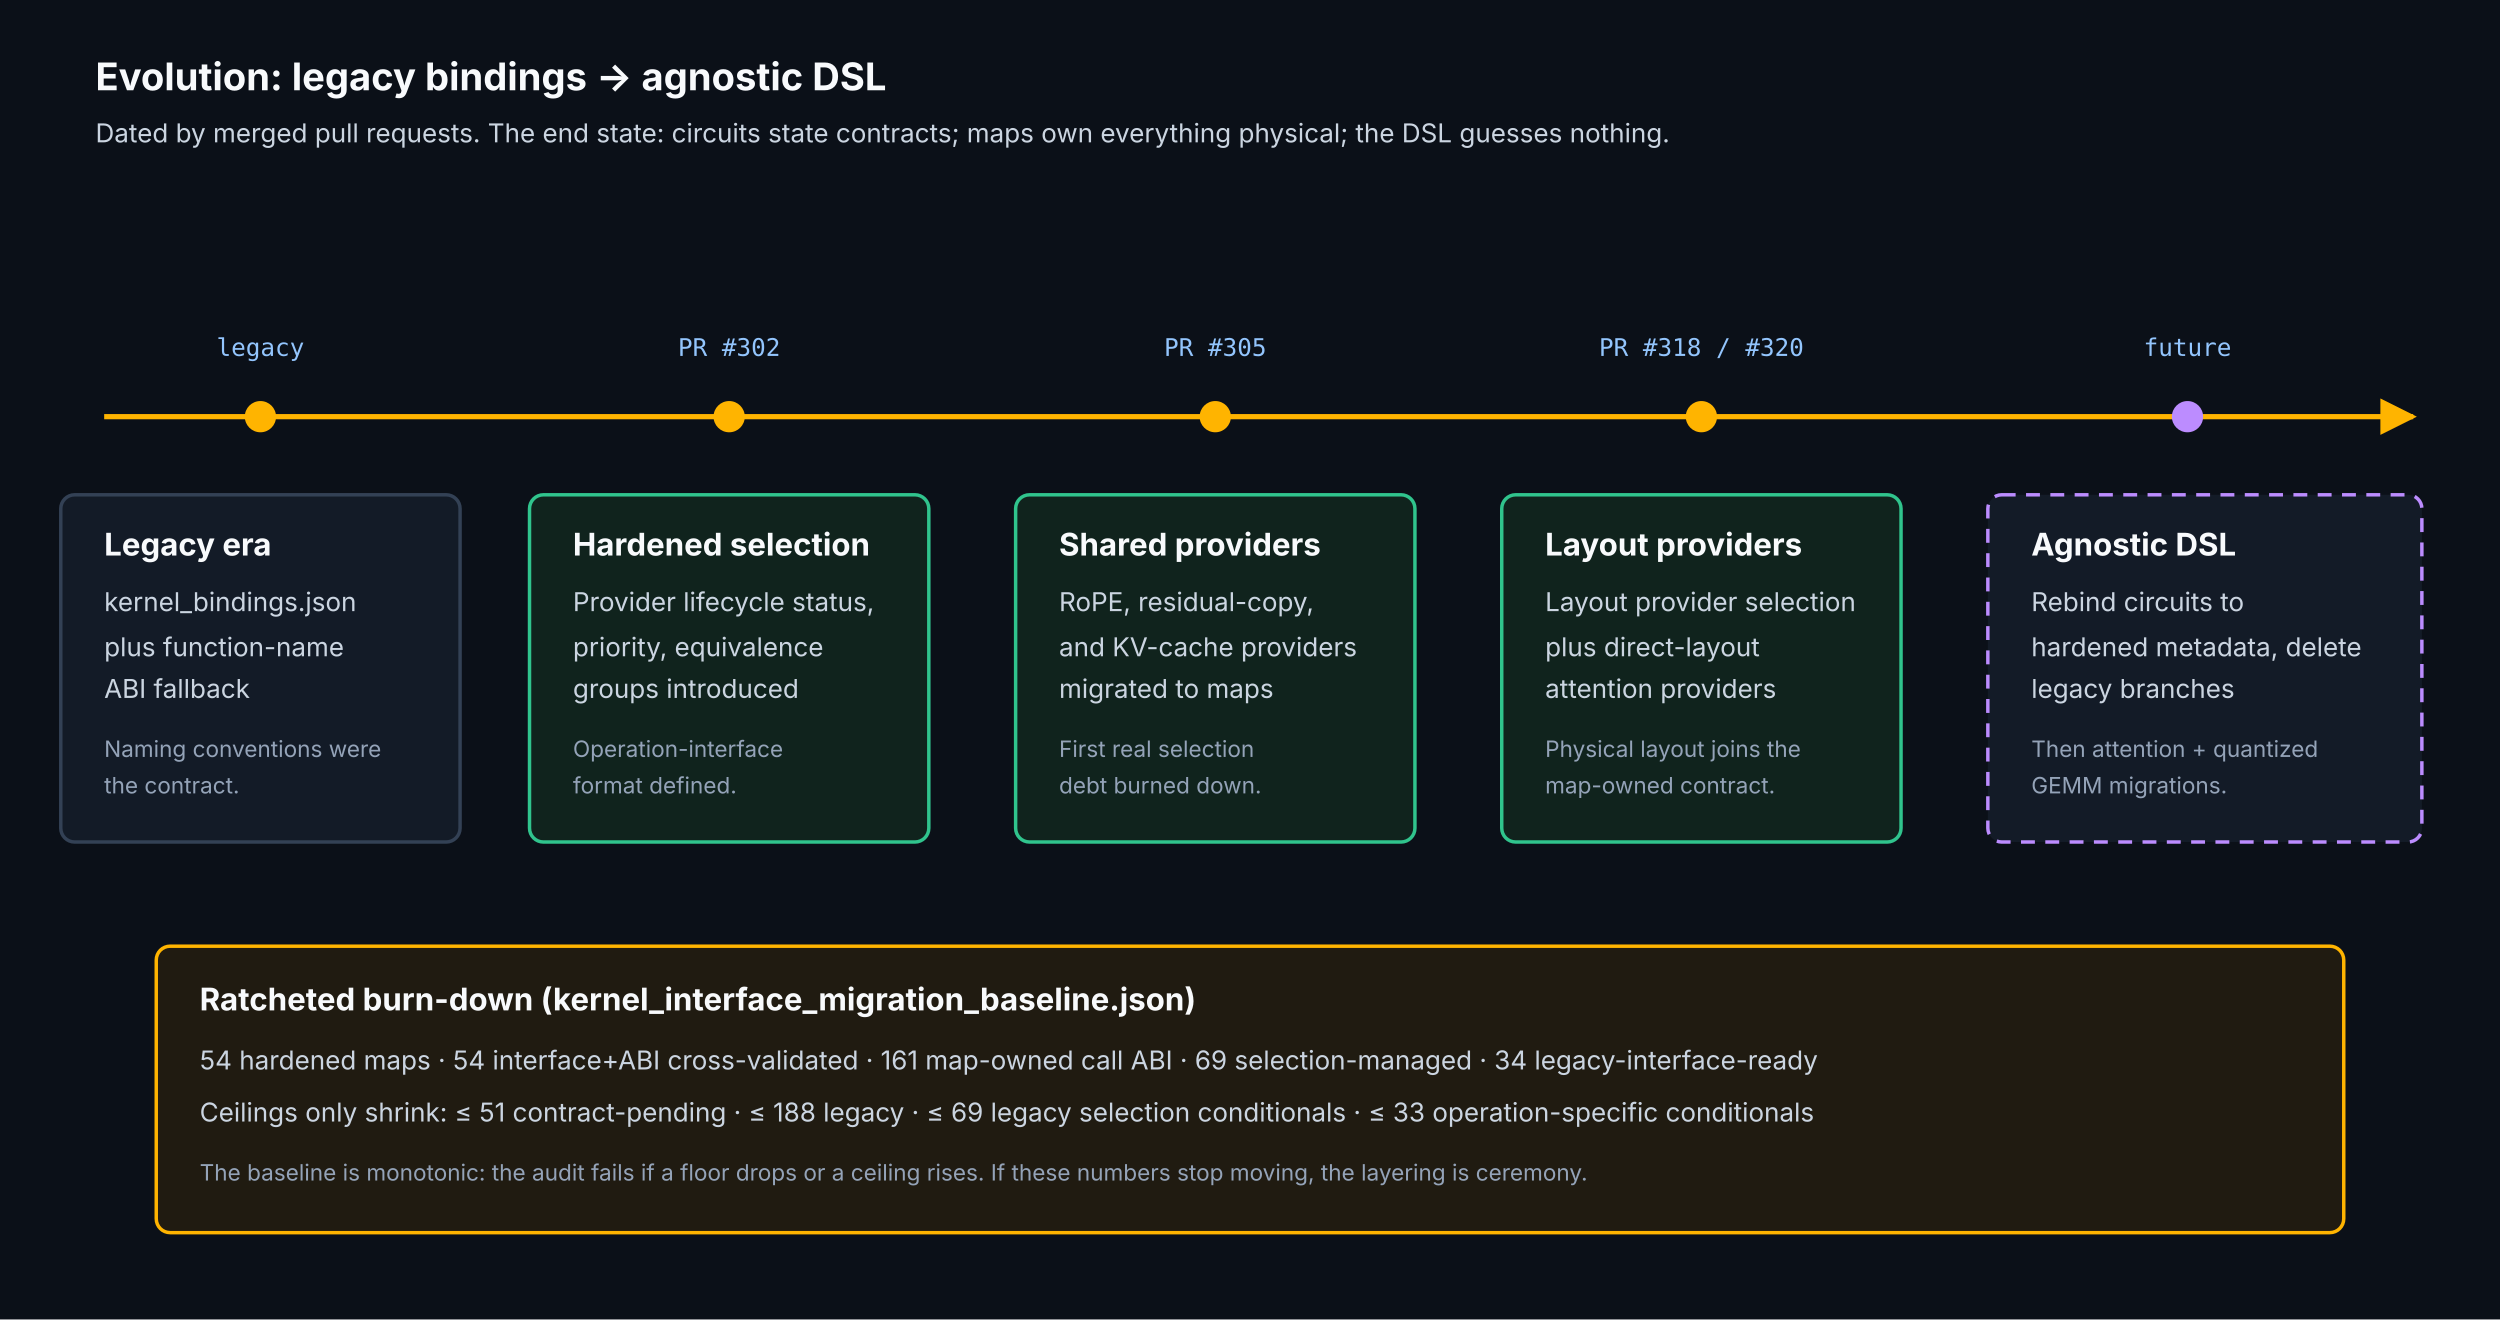
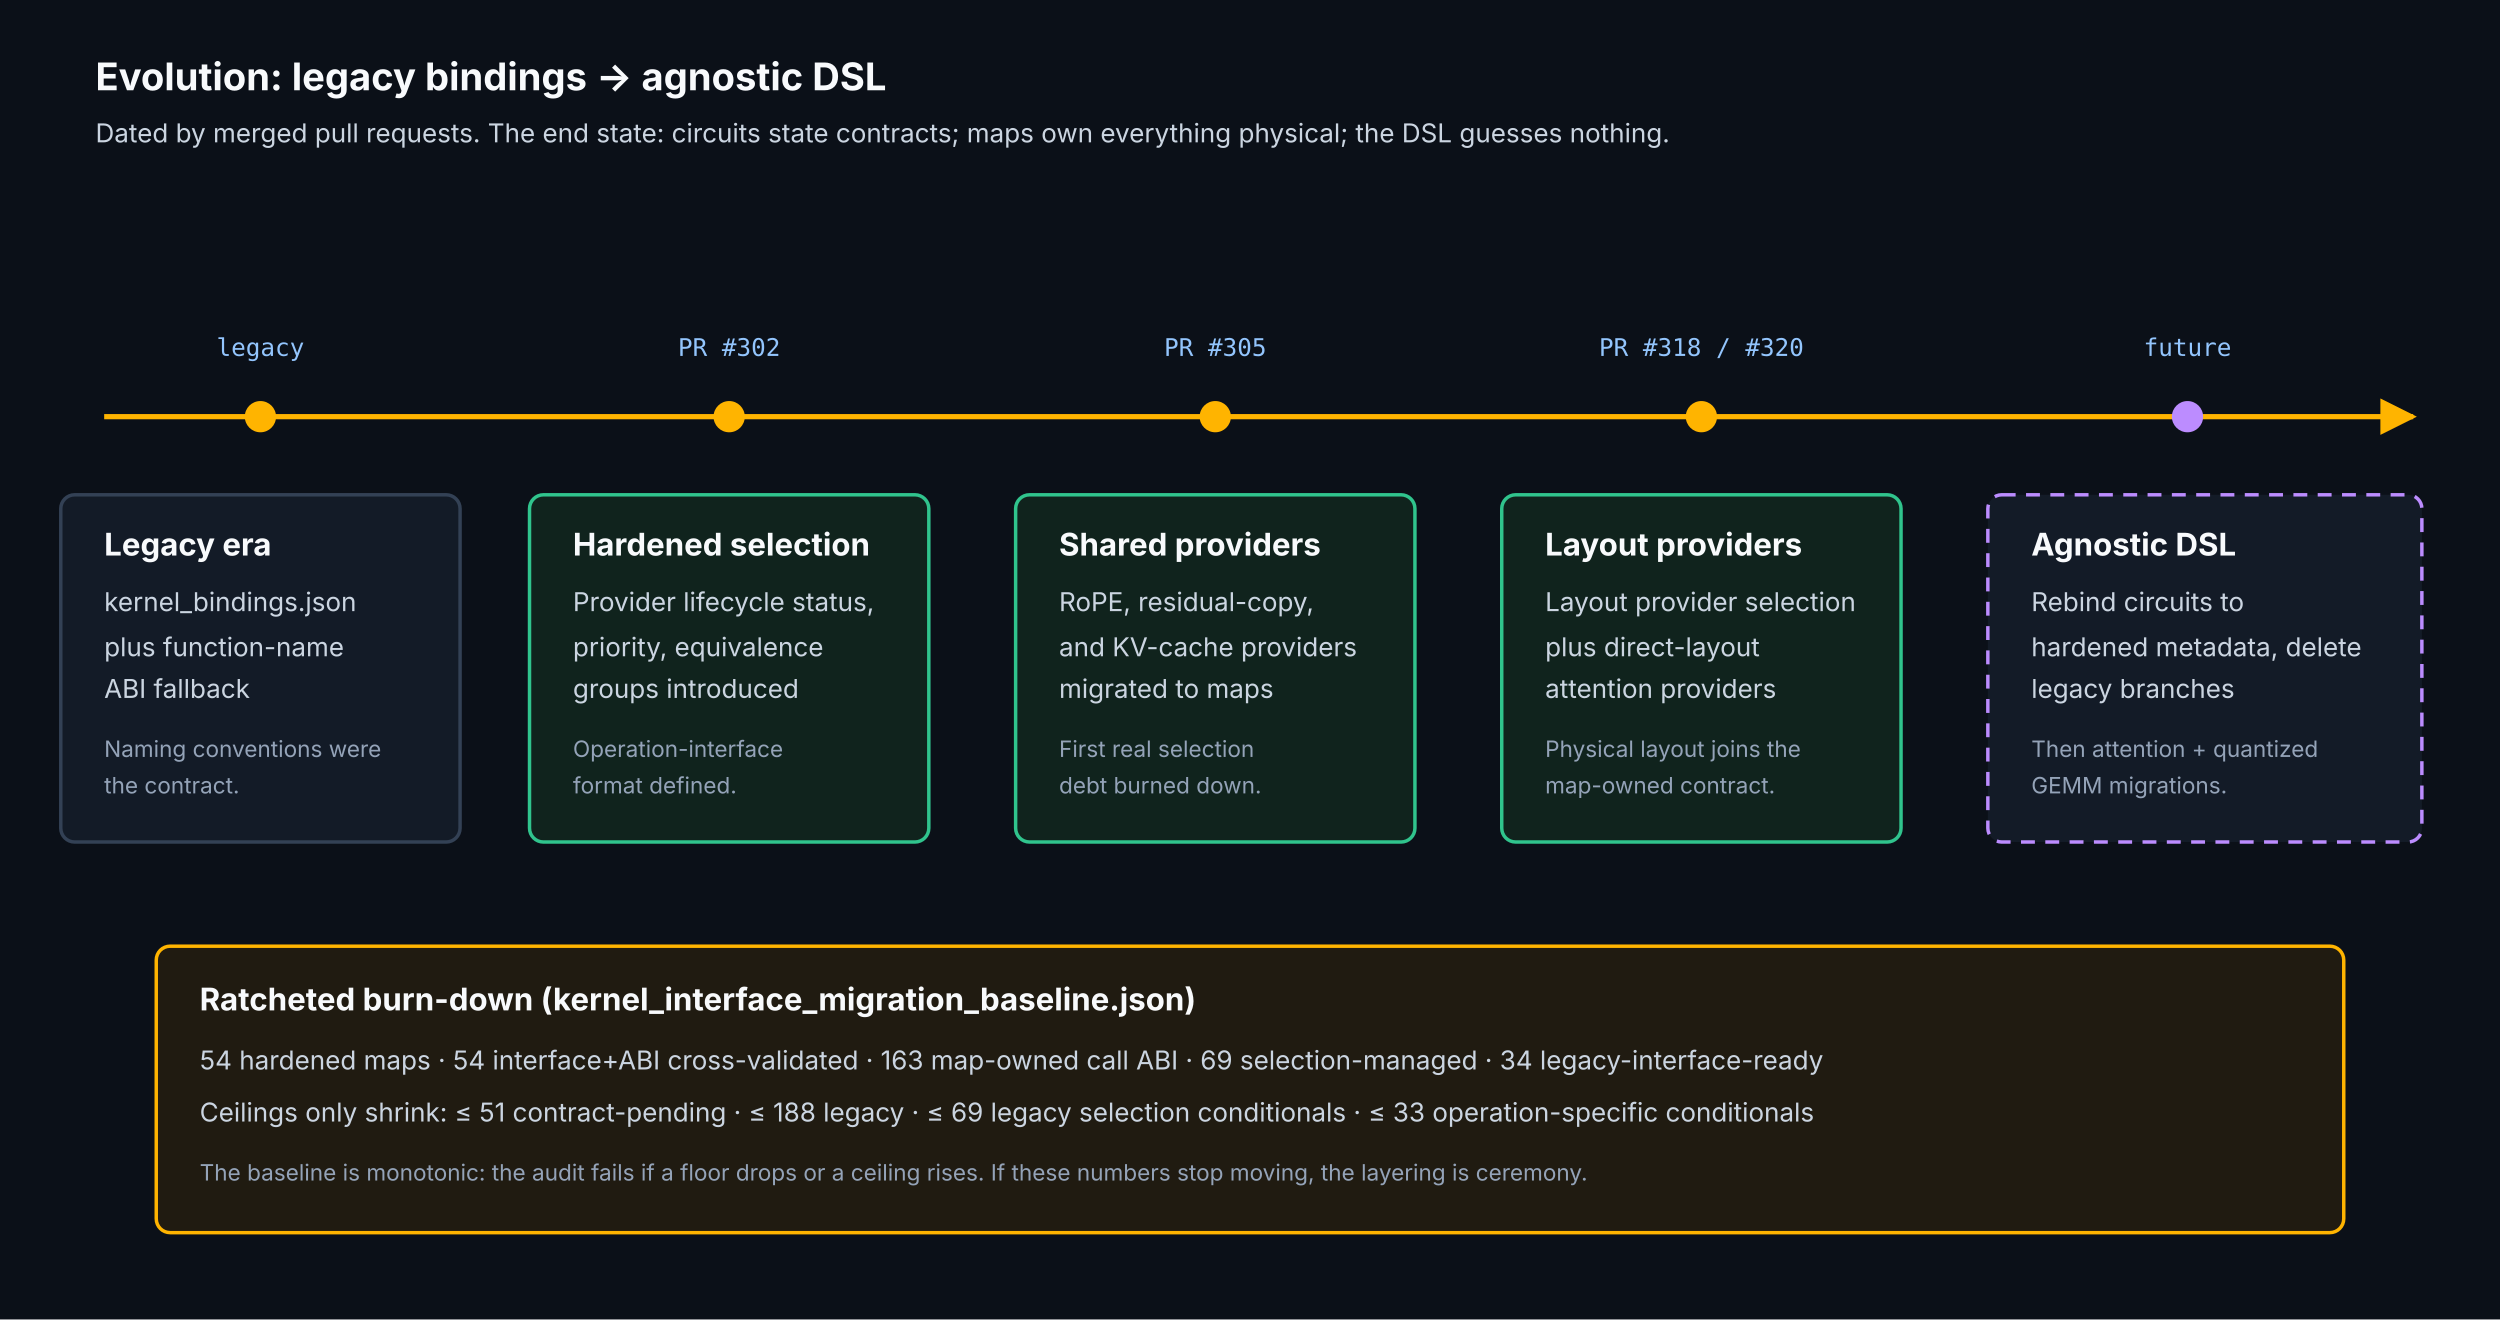
<svg xmlns="http://www.w3.org/2000/svg" width="1440" height="760" viewBox="0 0 1440 760" role="img" aria-labelledby="title desc">
  <defs>
    <marker id="arrow" viewBox="0 0 10 10" refX="9" refY="5" markerWidth="7" markerHeight="7" orient="auto-start-reverse">
      <path d="M 0 0 L 10 5 L 0 10 z" fill="#ffb400" />
    </marker>
    <style>
      .bg{fill:#0b1018}.panel{fill:#131b27;stroke:#334155;stroke-width:2}.gate{fill:#201b11;stroke:#ffb400;stroke-width:2}.done{fill:#10231d;stroke:#30c48d;stroke-width:2}.future{fill:#131b27;stroke:#bc8cff;stroke-width:2;stroke-dasharray:8 6}.t{fill:#f8fafc;font:700 22px Inter,Arial,sans-serif}.h{fill:#f8fafc;font:700 18px Inter,Arial,sans-serif}.p{fill:#cbd5e1;font:15px Inter,Arial,sans-serif}.m{fill:#93c5fd;font:14px 'JetBrains Mono',monospace}.small{fill:#94a3b8;font:13px Inter,Arial,sans-serif}.axis{fill:none;stroke:#ffb400;stroke-width:3;marker-end:url(#arrow)}.node{fill:#ffb400}.node-future{fill:#bc8cff}
    </style>
  </defs>
  <rect class="bg" width="1440" height="760" />
  <text class="t" x="55" y="52">Evolution: legacy bindings → agnostic DSL</text>
  <text class="p" x="55" y="82">Dated by merged pull requests. The end state: circuits state contracts; maps own everything physical; the DSL guesses nothing.</text>
  <path class="axis" d="M60 240 H1390" />
  <circle class="node" cx="150" cy="240" r="9" />
  <circle class="node" cx="420" cy="240" r="9" />
  <circle class="node" cx="700" cy="240" r="9" />
  <circle class="node" cx="980" cy="240" r="9" />
  <circle class="node-future" cx="1260" cy="240" r="9" />
  <text class="m" x="150" y="205" text-anchor="middle">legacy</text>
  <text class="m" x="420" y="205" text-anchor="middle">PR #302</text>
  <text class="m" x="700" y="205" text-anchor="middle">PR #305</text>
  <text class="m" x="980" y="205" text-anchor="middle">PR #318 / #320</text>
  <text class="m" x="1260" y="205" text-anchor="middle">future</text>
  <rect class="panel" x="35" y="285" width="230" height="200" rx="8" />
  <text class="h" x="60" y="320">Legacy era</text>
  <text class="p" x="60" y="352">kernel_bindings.json</text>
  <text class="p" x="60" y="378">plus function-name</text>
  <text class="p" x="60" y="402">ABI fallback</text>
  <text class="small" x="60" y="436">Naming conventions were</text>
  <text class="small" x="60" y="457">the contract.</text>
  <rect class="done" x="305" y="285" width="230" height="200" rx="8" />
  <text class="h" x="330" y="320">Hardened selection</text>
  <text class="p" x="330" y="352">Provider lifecycle status,</text>
  <text class="p" x="330" y="378">priority, equivalence</text>
  <text class="p" x="330" y="402">groups introduced</text>
  <text class="small" x="330" y="436">Operation-interface</text>
  <text class="small" x="330" y="457">format defined.</text>
  <rect class="done" x="585" y="285" width="230" height="200" rx="8" />
  <text class="h" x="610" y="320">Shared providers</text>
  <text class="p" x="610" y="352">RoPE, residual-copy,</text>
  <text class="p" x="610" y="378">and KV-cache providers</text>
  <text class="p" x="610" y="402">migrated to maps</text>
  <text class="small" x="610" y="436">First real selection</text>
  <text class="small" x="610" y="457">debt burned down.</text>
  <rect class="done" x="865" y="285" width="230" height="200" rx="8" />
  <text class="h" x="890" y="320">Layout providers</text>
  <text class="p" x="890" y="352">Layout provider selection</text>
  <text class="p" x="890" y="378">plus direct-layout</text>
  <text class="p" x="890" y="402">attention providers</text>
  <text class="small" x="890" y="436">Physical layout joins the</text>
  <text class="small" x="890" y="457">map-owned contract.</text>
  <rect class="future" x="1145" y="285" width="250" height="200" rx="8" />
  <text class="h" x="1170" y="320">Agnostic DSL</text>
  <text class="p" x="1170" y="352">Rebind circuits to</text>
  <text class="p" x="1170" y="378">hardened metadata, delete</text>
  <text class="p" x="1170" y="402">legacy branches</text>
  <text class="small" x="1170" y="436">Then attention + quantized</text>
  <text class="small" x="1170" y="457">GEMM migrations.</text>
  <rect class="gate" x="90" y="545" width="1260" height="165" rx="8" />
  <text class="h" x="115" y="582">Ratcheted burn-down (kernel_interface_migration_baseline.json)</text>
-   <text class="p" x="115" y="616">54 hardened maps · 54 interface+ABI cross-validated · 161 map-owned call ABI · 69 selection-managed · 34 legacy-interface-ready</text>
+   <text class="p" x="115" y="616">54 hardened maps · 54 interface+ABI cross-validated · 163 map-owned call ABI · 69 selection-managed · 34 legacy-interface-ready</text>
  <text class="p" x="115" y="646">Ceilings only shrink: ≤ 51 contract-pending · ≤ 188 legacy · ≤ 69 legacy selection conditionals · ≤ 33 operation-specific conditionals</text>
  <text class="small" x="115" y="680">The baseline is monotonic: the audit fails if a floor drops or a ceiling rises. If these numbers stop moving, the layering is ceremony.</text>
</svg>
